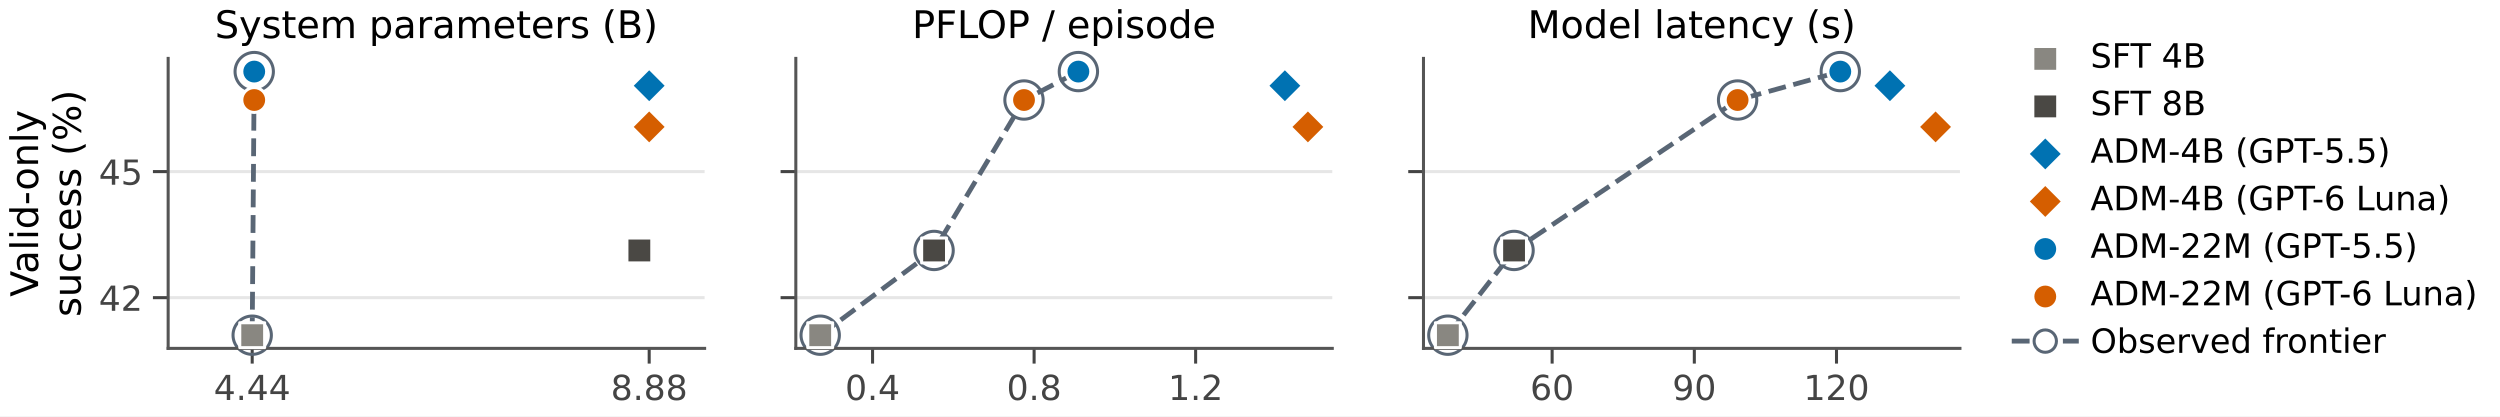
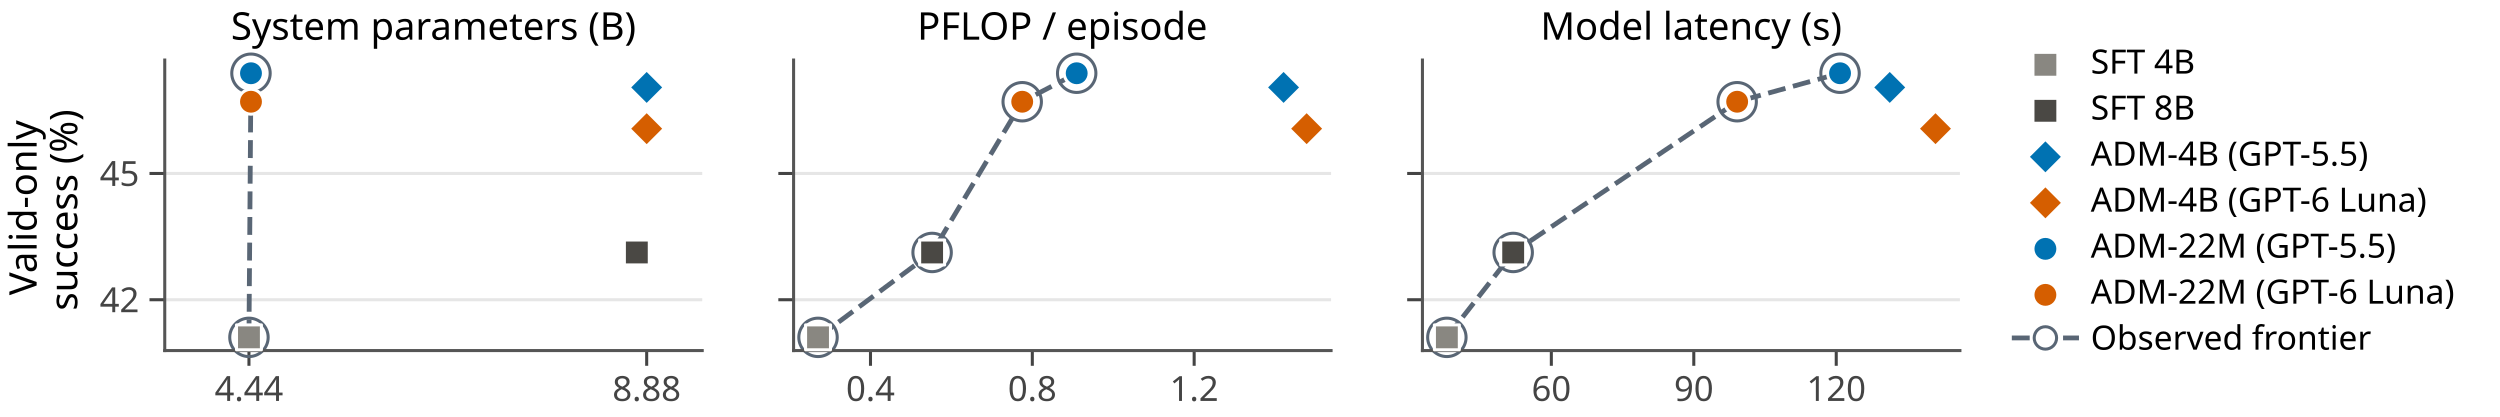
- <svg xmlns="http://www.w3.org/2000/svg" xmlns:xlink="http://www.w3.org/1999/xlink" width="492.246pt" height="81.976pt" viewBox="0 0 492.246 81.976" version="1.1">
+ <svg xmlns="http://www.w3.org/2000/svg" xmlns:xlink="http://www.w3.org/1999/xlink" width="491.32pt" height="81.952pt" viewBox="0 0 491.32 81.952" version="1.1">
  <defs>
    <style type="text/css">*{stroke-linejoin: round; stroke-linecap: butt}</style>
  </defs>
  <g id="figure_1">
    <g id="patch_1">
-       <path d="M 0 81.976 L 492.246 81.976 L 492.246 0 L 0 0 z " style="fill: #ffffff" />
+       <path d="M 0 81.952 L 491.32 81.952 L 491.32 0 L 0 0 z " style="fill: #ffffff" />
    </g>
    <g id="axes_1">
      <g id="patch_2">
-         <path d="M 33.11 68.595 L 138.739 68.595 L 138.739 11.499 L 33.11 11.499 z " style="fill: #ffffff" />
+         <path d="M 32.378 68.896 L 138.006 68.896 L 138.006 11.8 L 32.378 11.8 z " style="fill: #ffffff" />
      </g>
      <g id="matplotlib.axis_1">
        <g id="xtick_1">
          <g id="line2d_1">
            <defs>
-               <path id="m4ed2a5f9fd" d="M 0 0 L 0 3 " style="stroke: #444444; stroke-width: 0.6" />
+               <path id="m76c077b9cd" d="M 0 0 L 0 3 " style="stroke: #444444; stroke-width: 0.6" />
            </defs>
            <g>
-               <use xlink:href="#m4ed2a5f9fd" x="49.658" y="68.595" style="fill: #444444; stroke: #444444; stroke-width: 0.6" />
+               <use xlink:href="#m76c077b9cd" x="48.926" y="68.896" style="fill: #444444; stroke: #444444; stroke-width: 0.6" />
            </g>
          </g>
          <g id="text_1">
-             <text style="fill: #444444; font: 6.8px 'DejaVu Sans'; text-anchor: middle" x="49.658" y="78.762" transform="rotate(-0 49.65846 78.76177)">4.44</text>
+             <text style="fill: #444444; font: 6.8px 'Albert Sans'; text-anchor: middle" x="48.926" y="78.792" transform="rotate(-0 48.92613 78.792)">4.44</text>
          </g>
        </g>
        <g id="xtick_2">
          <g id="line2d_2">
            <g>
-               <use xlink:href="#m4ed2a5f9fd" x="127.824" y="68.595" style="fill: #444444; stroke: #444444; stroke-width: 0.6" />
+               <use xlink:href="#m76c077b9cd" x="127.091" y="68.896" style="fill: #444444; stroke: #444444; stroke-width: 0.6" />
            </g>
          </g>
          <g id="text_2">
-             <text style="fill: #444444; font: 6.8px 'DejaVu Sans'; text-anchor: middle" x="127.824" y="78.762" transform="rotate(-0 127.8237 78.76177)">8.88</text>
+             <text style="fill: #444444; font: 6.8px 'Albert Sans'; text-anchor: middle" x="127.091" y="78.792" transform="rotate(-0 127.0914 78.792)">8.88</text>
          </g>
        </g>
      </g>
      <g id="matplotlib.axis_2">
        <g id="ytick_1">
          <g id="line2d_3">
-             <path d="M 33.11 58.608 L 138.739 58.608 " clip-path="url(#pcce47cb4ce)" style="fill: none; stroke: #e6e6e6; stroke-width: 0.6; stroke-linecap: square" />
+             <path d="M 32.378 58.909 L 138.006 58.909 " clip-path="url(#pa8797235a1)" style="fill: none; stroke: #e6e6e6; stroke-width: 0.6; stroke-linecap: square" />
          </g>
          <g id="line2d_4">
            <defs>
-               <path id="m2b2ba8d60e" d="M 0 0 L -3 0 " style="stroke: #444444; stroke-width: 0.6" />
+               <path id="mc9c938e8cb" d="M 0 0 L -3 0 " style="stroke: #444444; stroke-width: 0.6" />
            </defs>
            <g>
-               <use xlink:href="#m2b2ba8d60e" x="33.11" y="58.608" style="fill: #444444; stroke: #444444; stroke-width: 0.6" />
+               <use xlink:href="#mc9c938e8cb" x="32.378" y="58.909" style="fill: #444444; stroke: #444444; stroke-width: 0.6" />
            </g>
          </g>
          <g id="text_3">
-             <text style="fill: #444444; font: 6.8px 'DejaVu Sans'; text-anchor: end" x="28.11" y="61.192" transform="rotate(-0 28.10995 61.1916)">42</text>
+             <text style="fill: #444444; font: 6.8px 'Albert Sans'; text-anchor: end" x="27.378" y="61.357" transform="rotate(-0 27.37762 61.3573)">42</text>
          </g>
        </g>
        <g id="ytick_2">
          <g id="line2d_5">
-             <path d="M 33.11 33.786 L 138.739 33.786 " clip-path="url(#pcce47cb4ce)" style="fill: none; stroke: #e6e6e6; stroke-width: 0.6; stroke-linecap: square" />
+             <path d="M 32.378 34.087 L 138.006 34.087 " clip-path="url(#pa8797235a1)" style="fill: none; stroke: #e6e6e6; stroke-width: 0.6; stroke-linecap: square" />
          </g>
          <g id="line2d_6">
            <g>
-               <use xlink:href="#m2b2ba8d60e" x="33.11" y="33.786" style="fill: #444444; stroke: #444444; stroke-width: 0.6" />
+               <use xlink:href="#mc9c938e8cb" x="32.378" y="34.087" style="fill: #444444; stroke: #444444; stroke-width: 0.6" />
            </g>
          </g>
          <g id="text_4">
-             <text style="fill: #444444; font: 6.8px 'DejaVu Sans'; text-anchor: end" x="28.11" y="36.37" transform="rotate(-0 28.10995 36.36965)">45</text>
+             <text style="fill: #444444; font: 6.8px 'Albert Sans'; text-anchor: end" x="27.378" y="36.535" transform="rotate(-0 27.37762 36.53535)">45</text>
          </g>
        </g>
        <g id="text_5">
-           <text style="font: 7.5px 'DejaVu Sans'" transform="translate(7.498828 58.43941) rotate(-90)">Valid-only</text>
-           <text style="font: 7.5px 'DejaVu Sans'" transform="translate(15.89719 62.39624) rotate(-90)">success (%)</text>
+           <text style="font: 7.5px 'Albert Sans'" transform="translate(7.2 58.01694) rotate(-90)">Valid-only</text>
+           <text style="font: 7.5px 'Albert Sans'" transform="translate(15.18 61.04038) rotate(-90)">success (%)</text>
        </g>
      </g>
      <g id="line2d_7">
-         <path d="M 49.658 66 L 50.056 14.094 " clip-path="url(#pcce47cb4ce)" style="fill: none; stroke-dasharray: 3.515,1.52; stroke-dashoffset: 0; stroke: #596675; stroke-width: 0.95" />
+         <path d="M 48.926 66.301 L 49.324 14.395 " clip-path="url(#pa8797235a1)" style="fill: none; stroke-dasharray: 3.515,1.52; stroke-dashoffset: 0; stroke: #596675; stroke-width: 0.95" />
      </g>
      <g id="PathCollection_1">
        <defs>
-           <path id="C0_0_859337e7d4" d="M 0 3.775 C 1.001 3.775 1.961 3.377 2.669 2.669 C 3.377 1.961 3.775 1.001 3.775 -0 C 3.775 -1.001 3.377 -1.961 2.669 -2.669 C 1.961 -3.377 1.001 -3.775 0 -3.775 C -1.001 -3.775 -1.961 -3.377 -2.669 -2.669 C -3.377 -1.961 -3.775 -1.001 -3.775 0 C -3.775 1.001 -3.377 1.961 -2.669 2.669 C -1.961 3.377 -1.001 3.775 0 3.775 z " />
-         </defs>
-         <use xlink:href="#C0_0_859337e7d4" x="49.658" y="66" style="fill: none; stroke: #596675; stroke-width: 0.6" />
-         <use xlink:href="#C0_0_859337e7d4" x="50.056" y="14.094" style="fill: none; stroke: #596675; stroke-width: 0.6" />
+           <path id="C0_0_47308b9384" d="M 0 3.775 C 1.001 3.775 1.961 3.377 2.669 2.669 C 3.377 1.961 3.775 1.001 3.775 -0 C 3.775 -1.001 3.377 -1.961 2.669 -2.669 C 1.961 -3.377 1.001 -3.775 0 -3.775 C -1.001 -3.775 -1.961 -3.377 -2.669 -2.669 C -3.377 -1.961 -3.775 -1.001 -3.775 0 C -3.775 1.001 -3.377 1.961 -2.669 2.669 C -1.961 3.377 -1.001 3.775 0 3.775 z " />
+         </defs>
+         <use xlink:href="#C0_0_47308b9384" x="48.926" y="66.301" style="fill: none; stroke: #596675; stroke-width: 0.6" />
+         <use xlink:href="#C0_0_47308b9384" x="49.324" y="14.395" style="fill: none; stroke: #596675; stroke-width: 0.6" />
      </g>
      <g id="patch_3">
-         <path d="M 33.11 68.595 L 33.11 11.499 " style="fill: none; stroke: #555555; stroke-width: 0.6; stroke-linejoin: miter; stroke-linecap: square" />
+         <path d="M 32.378 68.896 L 32.378 11.8 " style="fill: none; stroke: #555555; stroke-width: 0.6; stroke-linejoin: miter; stroke-linecap: square" />
      </g>
      <g id="patch_4">
-         <path d="M 33.11 68.595 L 138.739 68.595 " style="fill: none; stroke: #555555; stroke-width: 0.6; stroke-linejoin: miter; stroke-linecap: square" />
+         <path d="M 32.378 68.896 L 138.006 68.896 " style="fill: none; stroke: #555555; stroke-width: 0.6; stroke-linejoin: miter; stroke-linecap: square" />
      </g>
      <g id="PathCollection_2">
        <defs>
-           <path id="m54dc20bf72" d="M -0 3.464 L 3.464 0 L 0 -3.464 L -3.464 -0 z " style="stroke: #ffffff; stroke-width: 0.6" />
-         </defs>
-         <g>
-           <use xlink:href="#m54dc20bf72" x="127.824" y="16.88" style="fill: #0072b2; stroke: #ffffff; stroke-width: 0.6" />
+           <path id="m2f2ca28f65" d="M -0 3.464 L 3.464 0 L 0 -3.464 L -3.464 -0 z " style="stroke: #ffffff; stroke-width: 0.6" />
+         </defs>
+         <g>
+           <use xlink:href="#m2f2ca28f65" x="127.091" y="17.181" style="fill: #0072b2; stroke: #ffffff; stroke-width: 0.6" />
        </g>
      </g>
      <g id="PathCollection_3">
        <defs>
-           <path id="mbe1b7980fe" d="M -0 3.464 L 3.464 0 L 0 -3.464 L -3.464 -0 z " style="stroke: #ffffff; stroke-width: 0.6" />
-         </defs>
-         <g>
-           <use xlink:href="#mbe1b7980fe" x="127.824" y="24.988" style="fill: #d55e00; stroke: #ffffff; stroke-width: 0.6" />
+           <path id="m4281abc4cd" d="M -0 3.464 L 3.464 0 L 0 -3.464 L -3.464 -0 z " style="stroke: #ffffff; stroke-width: 0.6" />
+         </defs>
+         <g>
+           <use xlink:href="#m4281abc4cd" x="127.091" y="25.289" style="fill: #d55e00; stroke: #ffffff; stroke-width: 0.6" />
        </g>
      </g>
      <g id="PathCollection_4">
        <defs>
-           <path id="m89b15c3407" d="M 0 2.449 C 0.65 2.449 1.273 2.191 1.732 1.732 C 2.191 1.273 2.449 0.65 2.449 0 C 2.449 -0.65 2.191 -1.273 1.732 -1.732 C 1.273 -2.191 0.65 -2.449 0 -2.449 C -0.65 -2.449 -1.273 -2.191 -1.732 -1.732 C -2.191 -1.273 -2.449 -0.65 -2.449 0 C -2.449 0.65 -2.191 1.273 -1.732 1.732 C -1.273 2.191 -0.65 2.449 0 2.449 z " style="stroke: #ffffff; stroke-width: 0.6" />
-         </defs>
-         <g>
-           <use xlink:href="#m89b15c3407" x="50.056" y="14.094" style="fill: #0072b2; stroke: #ffffff; stroke-width: 0.6" />
+           <path id="mcafec91584" d="M 0 2.449 C 0.65 2.449 1.273 2.191 1.732 1.732 C 2.191 1.273 2.449 0.65 2.449 0 C 2.449 -0.65 2.191 -1.273 1.732 -1.732 C 1.273 -2.191 0.65 -2.449 0 -2.449 C -0.65 -2.449 -1.273 -2.191 -1.732 -1.732 C -2.191 -1.273 -2.449 -0.65 -2.449 0 C -2.449 0.65 -2.191 1.273 -1.732 1.732 C -1.273 2.191 -0.65 2.449 0 2.449 z " style="stroke: #ffffff; stroke-width: 0.6" />
+         </defs>
+         <g>
+           <use xlink:href="#mcafec91584" x="49.324" y="14.395" style="fill: #0072b2; stroke: #ffffff; stroke-width: 0.6" />
        </g>
      </g>
      <g id="PathCollection_5">
        <defs>
-           <path id="m65c26125ad" d="M 0 2.449 C 0.65 2.449 1.273 2.191 1.732 1.732 C 2.191 1.273 2.449 0.65 2.449 0 C 2.449 -0.65 2.191 -1.273 1.732 -1.732 C 1.273 -2.191 0.65 -2.449 0 -2.449 C -0.65 -2.449 -1.273 -2.191 -1.732 -1.732 C -2.191 -1.273 -2.449 -0.65 -2.449 0 C -2.449 0.65 -2.191 1.273 -1.732 1.732 C -1.273 2.191 -0.65 2.449 0 2.449 z " style="stroke: #ffffff; stroke-width: 0.6" />
-         </defs>
-         <g>
-           <use xlink:href="#m65c26125ad" x="50.056" y="19.693" style="fill: #d55e00; stroke: #ffffff; stroke-width: 0.6" />
+           <path id="ma91ad170e6" d="M 0 2.449 C 0.65 2.449 1.273 2.191 1.732 1.732 C 2.191 1.273 2.449 0.65 2.449 0 C 2.449 -0.65 2.191 -1.273 1.732 -1.732 C 1.273 -2.191 0.65 -2.449 0 -2.449 C -0.65 -2.449 -1.273 -2.191 -1.732 -1.732 C -2.191 -1.273 -2.449 -0.65 -2.449 0 C -2.449 0.65 -2.191 1.273 -1.732 1.732 C -1.273 2.191 -0.65 2.449 0 2.449 z " style="stroke: #ffffff; stroke-width: 0.6" />
+         </defs>
+         <g>
+           <use xlink:href="#ma91ad170e6" x="49.324" y="19.994" style="fill: #d55e00; stroke: #ffffff; stroke-width: 0.6" />
        </g>
      </g>
      <g id="text_6">
-         <text style="font: 7.5px 'DejaVu Sans'; text-anchor: middle" x="85.924" y="7.499" transform="rotate(-0 85.92432 7.498828)">System parameters (B)</text>
+         <text style="font: 7.5px 'Albert Sans'; text-anchor: middle" x="85.192" y="7.8" transform="rotate(-0 85.192 7.8)">System parameters (B)</text>
      </g>
      <g id="PathCollection_6">
        <defs>
-           <path id="ma2722bf5ea" d="M -2.449 2.449 L 2.449 2.449 L 2.449 -2.449 L -2.449 -2.449 z " style="stroke: #ffffff; stroke-width: 0.6" />
-         </defs>
-         <g>
-           <use xlink:href="#ma2722bf5ea" x="49.658" y="66" style="fill: #898781; stroke: #ffffff; stroke-width: 0.6" />
+           <path id="m3a6d0c3cca" d="M -2.449 2.449 L 2.449 2.449 L 2.449 -2.449 L -2.449 -2.449 z " style="stroke: #ffffff; stroke-width: 0.6" />
+         </defs>
+         <g>
+           <use xlink:href="#m3a6d0c3cca" x="48.926" y="66.301" style="fill: #898781; stroke: #ffffff; stroke-width: 0.6" />
        </g>
      </g>
      <g id="PathCollection_7">
        <defs>
-           <path id="m0a4934aa23" d="M -2.449 2.449 L 2.449 2.449 L 2.449 -2.449 L -2.449 -2.449 z " style="stroke: #ffffff; stroke-width: 0.6" />
-         </defs>
-         <g>
-           <use xlink:href="#m0a4934aa23" x="125.887" y="49.314" style="fill: #4a4844; stroke: #ffffff; stroke-width: 0.6" />
+           <path id="m2e1e61f491" d="M -2.449 2.449 L 2.449 2.449 L 2.449 -2.449 L -2.449 -2.449 z " style="stroke: #ffffff; stroke-width: 0.6" />
+         </defs>
+         <g>
+           <use xlink:href="#m2e1e61f491" x="125.155" y="49.615" style="fill: #4a4844; stroke: #ffffff; stroke-width: 0.6" />
        </g>
      </g>
    </g>
    <g id="axes_2">
      <g id="patch_5">
-         <path d="M 156.696 68.595 L 262.324 68.595 L 262.324 11.499 L 156.696 11.499 z " style="fill: #ffffff" />
+         <path d="M 155.963 68.896 L 261.592 68.896 L 261.592 11.8 L 155.963 11.8 z " style="fill: #ffffff" />
      </g>
      <g id="matplotlib.axis_3">
        <g id="xtick_3">
          <g id="line2d_8">
            <g>
-               <use xlink:href="#m4ed2a5f9fd" x="171.807" y="68.595" style="fill: #444444; stroke: #444444; stroke-width: 0.6" />
+               <use xlink:href="#m76c077b9cd" x="171.075" y="68.896" style="fill: #444444; stroke: #444444; stroke-width: 0.6" />
            </g>
          </g>
          <g id="text_7">
-             <text style="fill: #444444; font: 6.8px 'DejaVu Sans'; text-anchor: middle" x="171.807" y="78.762" transform="rotate(-0 171.8072 78.76177)">0.4</text>
+             <text style="fill: #444444; font: 6.8px 'Albert Sans'; text-anchor: middle" x="171.075" y="78.792" transform="rotate(-0 171.0748 78.792)">0.4</text>
          </g>
        </g>
        <g id="xtick_4">
          <g id="line2d_9">
            <g>
-               <use xlink:href="#m4ed2a5f9fd" x="203.613" y="68.595" style="fill: #444444; stroke: #444444; stroke-width: 0.6" />
+               <use xlink:href="#m76c077b9cd" x="202.88" y="68.896" style="fill: #444444; stroke: #444444; stroke-width: 0.6" />
            </g>
          </g>
          <g id="text_8">
-             <text style="fill: #444444; font: 6.8px 'DejaVu Sans'; text-anchor: middle" x="203.613" y="78.762" transform="rotate(-0 203.6127 78.76177)">0.8</text>
+             <text style="fill: #444444; font: 6.8px 'Albert Sans'; text-anchor: middle" x="202.88" y="78.792" transform="rotate(-0 202.8804 78.792)">0.8</text>
          </g>
        </g>
        <g id="xtick_5">
          <g id="line2d_10">
            <g>
-               <use xlink:href="#m4ed2a5f9fd" x="235.418" y="68.595" style="fill: #444444; stroke: #444444; stroke-width: 0.6" />
+               <use xlink:href="#m76c077b9cd" x="234.686" y="68.896" style="fill: #444444; stroke: #444444; stroke-width: 0.6" />
            </g>
          </g>
          <g id="text_9">
-             <text style="fill: #444444; font: 6.8px 'DejaVu Sans'; text-anchor: middle" x="235.418" y="78.762" transform="rotate(-0 235.4182 78.76177)">1.2</text>
+             <text style="fill: #444444; font: 6.8px 'Albert Sans'; text-anchor: middle" x="234.686" y="78.792" transform="rotate(-0 234.6859 78.792)">1.2</text>
          </g>
        </g>
      </g>
      <g id="matplotlib.axis_4">
        <g id="ytick_3">
          <g id="line2d_11">
-             <path d="M 156.696 58.608 L 262.324 58.608 " clip-path="url(#p7c6362c115)" style="fill: none; stroke: #e6e6e6; stroke-width: 0.6; stroke-linecap: square" />
+             <path d="M 155.963 58.909 L 261.592 58.909 " clip-path="url(#pe9c42d58f2)" style="fill: none; stroke: #e6e6e6; stroke-width: 0.6; stroke-linecap: square" />
          </g>
          <g id="line2d_12">
            <g>
-               <use xlink:href="#m2b2ba8d60e" x="156.696" y="58.608" style="fill: #444444; stroke: #444444; stroke-width: 0.6" />
+               <use xlink:href="#mc9c938e8cb" x="155.963" y="58.909" style="fill: #444444; stroke: #444444; stroke-width: 0.6" />
            </g>
          </g>
        </g>
        <g id="ytick_4">
          <g id="line2d_13">
-             <path d="M 156.696 33.786 L 262.324 33.786 " clip-path="url(#p7c6362c115)" style="fill: none; stroke: #e6e6e6; stroke-width: 0.6; stroke-linecap: square" />
+             <path d="M 155.963 34.087 L 261.592 34.087 " clip-path="url(#pe9c42d58f2)" style="fill: none; stroke: #e6e6e6; stroke-width: 0.6; stroke-linecap: square" />
          </g>
          <g id="line2d_14">
            <g>
-               <use xlink:href="#m2b2ba8d60e" x="156.696" y="33.786" style="fill: #444444; stroke: #444444; stroke-width: 0.6" />
+               <use xlink:href="#mc9c938e8cb" x="155.963" y="34.087" style="fill: #444444; stroke: #444444; stroke-width: 0.6" />
            </g>
          </g>
        </g>
      </g>
      <g id="line2d_15">
-         <path d="M 161.497 66 L 183.92 49.314 L 201.625 19.693 L 212.333 14.094 " clip-path="url(#p7c6362c115)" style="fill: none; stroke-dasharray: 3.515,1.52; stroke-dashoffset: 0; stroke: #596675; stroke-width: 0.95" />
+         <path d="M 160.765 66.301 L 183.187 49.615 L 200.893 19.994 L 211.6 14.395 " clip-path="url(#pe9c42d58f2)" style="fill: none; stroke-dasharray: 3.515,1.52; stroke-dashoffset: 0; stroke: #596675; stroke-width: 0.95" />
      </g>
      <g id="PathCollection_8">
        <defs>
-           <path id="C1_0_ae42c2b0bc" d="M 0 3.775 C 1.001 3.775 1.961 3.377 2.669 2.669 C 3.377 1.961 3.775 1.001 3.775 -0 C 3.775 -1.001 3.377 -1.961 2.669 -2.669 C 1.961 -3.377 1.001 -3.775 0 -3.775 C -1.001 -3.775 -1.961 -3.377 -2.669 -2.669 C -3.377 -1.961 -3.775 -1.001 -3.775 0 C -3.775 1.001 -3.377 1.961 -2.669 2.669 C -1.961 3.377 -1.001 3.775 0 3.775 z " />
-         </defs>
-         <use xlink:href="#C1_0_ae42c2b0bc" x="161.497" y="66" style="fill: none; stroke: #596675; stroke-width: 0.6" />
-         <use xlink:href="#C1_0_ae42c2b0bc" x="183.92" y="49.314" style="fill: none; stroke: #596675; stroke-width: 0.6" />
-         <use xlink:href="#C1_0_ae42c2b0bc" x="201.625" y="19.693" style="fill: none; stroke: #596675; stroke-width: 0.6" />
-         <use xlink:href="#C1_0_ae42c2b0bc" x="212.333" y="14.094" style="fill: none; stroke: #596675; stroke-width: 0.6" />
+           <path id="C1_0_5f2cf4e52c" d="M 0 3.775 C 1.001 3.775 1.961 3.377 2.669 2.669 C 3.377 1.961 3.775 1.001 3.775 -0 C 3.775 -1.001 3.377 -1.961 2.669 -2.669 C 1.961 -3.377 1.001 -3.775 0 -3.775 C -1.001 -3.775 -1.961 -3.377 -2.669 -2.669 C -3.377 -1.961 -3.775 -1.001 -3.775 0 C -3.775 1.001 -3.377 1.961 -2.669 2.669 C -1.961 3.377 -1.001 3.775 0 3.775 z " />
+         </defs>
+         <use xlink:href="#C1_0_5f2cf4e52c" x="160.765" y="66.301" style="fill: none; stroke: #596675; stroke-width: 0.6" />
+         <use xlink:href="#C1_0_5f2cf4e52c" x="183.187" y="49.615" style="fill: none; stroke: #596675; stroke-width: 0.6" />
+         <use xlink:href="#C1_0_5f2cf4e52c" x="200.893" y="19.994" style="fill: none; stroke: #596675; stroke-width: 0.6" />
+         <use xlink:href="#C1_0_5f2cf4e52c" x="211.6" y="14.395" style="fill: none; stroke: #596675; stroke-width: 0.6" />
      </g>
      <g id="patch_6">
-         <path d="M 156.696 68.595 L 156.696 11.499 " style="fill: none; stroke: #555555; stroke-width: 0.6; stroke-linejoin: miter; stroke-linecap: square" />
+         <path d="M 155.963 68.896 L 155.963 11.8 " style="fill: none; stroke: #555555; stroke-width: 0.6; stroke-linejoin: miter; stroke-linecap: square" />
      </g>
      <g id="patch_7">
-         <path d="M 156.696 68.595 L 262.324 68.595 " style="fill: none; stroke: #555555; stroke-width: 0.6; stroke-linejoin: miter; stroke-linecap: square" />
+         <path d="M 155.963 68.896 L 261.592 68.896 " style="fill: none; stroke: #555555; stroke-width: 0.6; stroke-linejoin: miter; stroke-linecap: square" />
      </g>
      <g id="PathCollection_9">
        <g>
-           <use xlink:href="#m54dc20bf72" x="252.991" y="16.88" style="fill: #0072b2; stroke: #ffffff; stroke-width: 0.6" />
+           <use xlink:href="#m2f2ca28f65" x="252.258" y="17.181" style="fill: #0072b2; stroke: #ffffff; stroke-width: 0.6" />
        </g>
      </g>
      <g id="PathCollection_10">
        <g>
-           <use xlink:href="#mbe1b7980fe" x="257.523" y="24.988" style="fill: #d55e00; stroke: #ffffff; stroke-width: 0.6" />
+           <use xlink:href="#m4281abc4cd" x="256.791" y="25.289" style="fill: #d55e00; stroke: #ffffff; stroke-width: 0.6" />
        </g>
      </g>
      <g id="PathCollection_11">
        <g>
-           <use xlink:href="#m89b15c3407" x="212.333" y="14.094" style="fill: #0072b2; stroke: #ffffff; stroke-width: 0.6" />
+           <use xlink:href="#mcafec91584" x="211.6" y="14.395" style="fill: #0072b2; stroke: #ffffff; stroke-width: 0.6" />
        </g>
      </g>
      <g id="PathCollection_12">
        <g>
-           <use xlink:href="#m65c26125ad" x="201.625" y="19.693" style="fill: #d55e00; stroke: #ffffff; stroke-width: 0.6" />
+           <use xlink:href="#ma91ad170e6" x="200.893" y="19.994" style="fill: #d55e00; stroke: #ffffff; stroke-width: 0.6" />
        </g>
      </g>
      <g id="text_10">
-         <text style="font: 7.5px 'DejaVu Sans'; text-anchor: middle" x="209.51" y="7.499" transform="rotate(-0 209.51 7.498828)">PFLOP / episode</text>
+         <text style="font: 7.5px 'Albert Sans'; text-anchor: middle" x="208.778" y="7.8" transform="rotate(-0 208.7776 7.8)">PFLOP / episode</text>
      </g>
      <g id="PathCollection_13">
        <g>
-           <use xlink:href="#ma2722bf5ea" x="161.497" y="66" style="fill: #898781; stroke: #ffffff; stroke-width: 0.6" />
+           <use xlink:href="#m3a6d0c3cca" x="160.765" y="66.301" style="fill: #898781; stroke: #ffffff; stroke-width: 0.6" />
        </g>
      </g>
      <g id="PathCollection_14">
        <g>
-           <use xlink:href="#m0a4934aa23" x="183.92" y="49.314" style="fill: #4a4844; stroke: #ffffff; stroke-width: 0.6" />
+           <use xlink:href="#m2e1e61f491" x="183.187" y="49.615" style="fill: #4a4844; stroke: #ffffff; stroke-width: 0.6" />
        </g>
      </g>
    </g>
    <g id="axes_3">
      <g id="patch_8">
-         <path d="M 280.281 68.595 L 385.91 68.595 L 385.91 11.499 L 280.281 11.499 z " style="fill: #ffffff" />
+         <path d="M 279.549 68.896 L 385.178 68.896 L 385.178 11.8 L 279.549 11.8 z " style="fill: #ffffff" />
      </g>
      <g id="matplotlib.axis_5">
        <g id="xtick_6">
          <g id="line2d_16">
            <g>
-               <use xlink:href="#m4ed2a5f9fd" x="305.613" y="68.595" style="fill: #444444; stroke: #444444; stroke-width: 0.6" />
+               <use xlink:href="#m76c077b9cd" x="304.881" y="68.896" style="fill: #444444; stroke: #444444; stroke-width: 0.6" />
            </g>
          </g>
          <g id="text_11">
-             <text style="fill: #444444; font: 6.8px 'DejaVu Sans'; text-anchor: middle" x="305.613" y="78.762" transform="rotate(-0 305.6129 78.76177)">60</text>
+             <text style="fill: #444444; font: 6.8px 'Albert Sans'; text-anchor: middle" x="304.881" y="78.792" transform="rotate(-0 304.8806 78.792)">60</text>
          </g>
        </g>
        <g id="xtick_7">
          <g id="line2d_17">
            <g>
-               <use xlink:href="#m4ed2a5f9fd" x="333.609" y="68.595" style="fill: #444444; stroke: #444444; stroke-width: 0.6" />
+               <use xlink:href="#m76c077b9cd" x="332.877" y="68.896" style="fill: #444444; stroke: #444444; stroke-width: 0.6" />
            </g>
          </g>
          <g id="text_12">
-             <text style="fill: #444444; font: 6.8px 'DejaVu Sans'; text-anchor: middle" x="333.609" y="78.762" transform="rotate(-0 333.6088 78.76177)">90</text>
+             <text style="fill: #444444; font: 6.8px 'Albert Sans'; text-anchor: middle" x="332.877" y="78.792" transform="rotate(-0 332.8765 78.792)">90</text>
          </g>
        </g>
        <g id="xtick_8">
          <g id="line2d_18">
            <g>
-               <use xlink:href="#m4ed2a5f9fd" x="361.605" y="68.595" style="fill: #444444; stroke: #444444; stroke-width: 0.6" />
+               <use xlink:href="#m76c077b9cd" x="360.872" y="68.896" style="fill: #444444; stroke: #444444; stroke-width: 0.6" />
            </g>
          </g>
          <g id="text_13">
-             <text style="fill: #444444; font: 6.8px 'DejaVu Sans'; text-anchor: middle" x="361.605" y="78.762" transform="rotate(-0 361.6048 78.76177)">120</text>
+             <text style="fill: #444444; font: 6.8px 'Albert Sans'; text-anchor: middle" x="360.872" y="78.792" transform="rotate(-0 360.8725 78.792)">120</text>
          </g>
        </g>
      </g>
      <g id="matplotlib.axis_6">
        <g id="ytick_5">
          <g id="line2d_19">
-             <path d="M 280.281 58.608 L 385.91 58.608 " clip-path="url(#p27c7cbb88e)" style="fill: none; stroke: #e6e6e6; stroke-width: 0.6; stroke-linecap: square" />
+             <path d="M 279.549 58.909 L 385.178 58.909 " clip-path="url(#p17683dce44)" style="fill: none; stroke: #e6e6e6; stroke-width: 0.6; stroke-linecap: square" />
          </g>
          <g id="line2d_20">
            <g>
-               <use xlink:href="#m2b2ba8d60e" x="280.281" y="58.608" style="fill: #444444; stroke: #444444; stroke-width: 0.6" />
+               <use xlink:href="#mc9c938e8cb" x="279.549" y="58.909" style="fill: #444444; stroke: #444444; stroke-width: 0.6" />
            </g>
          </g>
        </g>
        <g id="ytick_6">
          <g id="line2d_21">
-             <path d="M 280.281 33.786 L 385.91 33.786 " clip-path="url(#p27c7cbb88e)" style="fill: none; stroke: #e6e6e6; stroke-width: 0.6; stroke-linecap: square" />
+             <path d="M 279.549 34.087 L 385.178 34.087 " clip-path="url(#p17683dce44)" style="fill: none; stroke: #e6e6e6; stroke-width: 0.6; stroke-linecap: square" />
          </g>
          <g id="line2d_22">
            <g>
-               <use xlink:href="#m2b2ba8d60e" x="280.281" y="33.786" style="fill: #444444; stroke: #444444; stroke-width: 0.6" />
+               <use xlink:href="#mc9c938e8cb" x="279.549" y="34.087" style="fill: #444444; stroke: #444444; stroke-width: 0.6" />
            </g>
          </g>
        </g>
      </g>
      <g id="line2d_23">
-         <path d="M 285.083 66 L 298.116 49.314 L 342.132 19.693 L 362.351 14.094 " clip-path="url(#p27c7cbb88e)" style="fill: none; stroke-dasharray: 3.515,1.52; stroke-dashoffset: 0; stroke: #596675; stroke-width: 0.95" />
+         <path d="M 284.35 66.301 L 297.384 49.615 L 341.4 19.994 L 361.619 14.395 " clip-path="url(#p17683dce44)" style="fill: none; stroke-dasharray: 3.515,1.52; stroke-dashoffset: 0; stroke: #596675; stroke-width: 0.95" />
      </g>
      <g id="PathCollection_15">
        <defs>
-           <path id="C2_0_4a086ad0ec" d="M 0 3.775 C 1.001 3.775 1.961 3.377 2.669 2.669 C 3.377 1.961 3.775 1.001 3.775 -0 C 3.775 -1.001 3.377 -1.961 2.669 -2.669 C 1.961 -3.377 1.001 -3.775 0 -3.775 C -1.001 -3.775 -1.961 -3.377 -2.669 -2.669 C -3.377 -1.961 -3.775 -1.001 -3.775 0 C -3.775 1.001 -3.377 1.961 -2.669 2.669 C -1.961 3.377 -1.001 3.775 0 3.775 z " />
-         </defs>
-         <use xlink:href="#C2_0_4a086ad0ec" x="285.083" y="66" style="fill: none; stroke: #596675; stroke-width: 0.6" />
-         <use xlink:href="#C2_0_4a086ad0ec" x="298.116" y="49.314" style="fill: none; stroke: #596675; stroke-width: 0.6" />
-         <use xlink:href="#C2_0_4a086ad0ec" x="342.132" y="19.693" style="fill: none; stroke: #596675; stroke-width: 0.6" />
-         <use xlink:href="#C2_0_4a086ad0ec" x="362.351" y="14.094" style="fill: none; stroke: #596675; stroke-width: 0.6" />
+           <path id="C2_0_beceea2949" d="M 0 3.775 C 1.001 3.775 1.961 3.377 2.669 2.669 C 3.377 1.961 3.775 1.001 3.775 -0 C 3.775 -1.001 3.377 -1.961 2.669 -2.669 C 1.961 -3.377 1.001 -3.775 0 -3.775 C -1.001 -3.775 -1.961 -3.377 -2.669 -2.669 C -3.377 -1.961 -3.775 -1.001 -3.775 0 C -3.775 1.001 -3.377 1.961 -2.669 2.669 C -1.961 3.377 -1.001 3.775 0 3.775 z " />
+         </defs>
+         <use xlink:href="#C2_0_beceea2949" x="284.35" y="66.301" style="fill: none; stroke: #596675; stroke-width: 0.6" />
+         <use xlink:href="#C2_0_beceea2949" x="297.384" y="49.615" style="fill: none; stroke: #596675; stroke-width: 0.6" />
+         <use xlink:href="#C2_0_beceea2949" x="341.4" y="19.994" style="fill: none; stroke: #596675; stroke-width: 0.6" />
+         <use xlink:href="#C2_0_beceea2949" x="361.619" y="14.395" style="fill: none; stroke: #596675; stroke-width: 0.6" />
      </g>
      <g id="patch_9">
-         <path d="M 280.281 68.595 L 280.281 11.499 " style="fill: none; stroke: #555555; stroke-width: 0.6; stroke-linejoin: miter; stroke-linecap: square" />
+         <path d="M 279.549 68.896 L 279.549 11.8 " style="fill: none; stroke: #555555; stroke-width: 0.6; stroke-linejoin: miter; stroke-linecap: square" />
      </g>
      <g id="patch_10">
-         <path d="M 280.281 68.595 L 385.91 68.595 " style="fill: none; stroke: #555555; stroke-width: 0.6; stroke-linejoin: miter; stroke-linecap: square" />
+         <path d="M 279.549 68.896 L 385.178 68.896 " style="fill: none; stroke: #555555; stroke-width: 0.6; stroke-linejoin: miter; stroke-linecap: square" />
      </g>
      <g id="PathCollection_16">
        <g>
-           <use xlink:href="#m54dc20bf72" x="372.119" y="16.88" style="fill: #0072b2; stroke: #ffffff; stroke-width: 0.6" />
+           <use xlink:href="#m2f2ca28f65" x="371.387" y="17.181" style="fill: #0072b2; stroke: #ffffff; stroke-width: 0.6" />
        </g>
      </g>
      <g id="PathCollection_17">
        <g>
-           <use xlink:href="#mbe1b7980fe" x="381.109" y="24.988" style="fill: #d55e00; stroke: #ffffff; stroke-width: 0.6" />
+           <use xlink:href="#m4281abc4cd" x="380.376" y="25.289" style="fill: #d55e00; stroke: #ffffff; stroke-width: 0.6" />
        </g>
      </g>
      <g id="PathCollection_18">
        <g>
-           <use xlink:href="#m89b15c3407" x="362.351" y="14.094" style="fill: #0072b2; stroke: #ffffff; stroke-width: 0.6" />
+           <use xlink:href="#mcafec91584" x="361.619" y="14.395" style="fill: #0072b2; stroke: #ffffff; stroke-width: 0.6" />
        </g>
      </g>
      <g id="PathCollection_19">
        <g>
-           <use xlink:href="#m65c26125ad" x="342.132" y="19.693" style="fill: #d55e00; stroke: #ffffff; stroke-width: 0.6" />
+           <use xlink:href="#ma91ad170e6" x="341.4" y="19.994" style="fill: #d55e00; stroke: #ffffff; stroke-width: 0.6" />
        </g>
      </g>
      <g id="text_14">
-         <text style="font: 7.5px 'DejaVu Sans'; text-anchor: middle" x="333.096" y="7.499" transform="rotate(-0 333.0956 7.498828)">Model latency (s)</text>
+         <text style="font: 7.5px 'Albert Sans'; text-anchor: middle" x="332.363" y="7.8" transform="rotate(-0 332.3633 7.8)">Model latency (s)</text>
      </g>
      <g id="PathCollection_20">
        <g>
-           <use xlink:href="#ma2722bf5ea" x="285.083" y="66" style="fill: #898781; stroke: #ffffff; stroke-width: 0.6" />
+           <use xlink:href="#m3a6d0c3cca" x="284.35" y="66.301" style="fill: #898781; stroke: #ffffff; stroke-width: 0.6" />
        </g>
      </g>
      <g id="PathCollection_21">
        <g>
-           <use xlink:href="#m0a4934aa23" x="298.116" y="49.314" style="fill: #4a4844; stroke: #ffffff; stroke-width: 0.6" />
+           <use xlink:href="#m2e1e61f491" x="297.384" y="49.615" style="fill: #4a4844; stroke: #ffffff; stroke-width: 0.6" />
        </g>
      </g>
    </g>
    <g id="legend_1">
      <g id="PathCollection_22">
        <g>
-           <use xlink:href="#ma2722bf5ea" x="402.71" y="11.595" style="fill: #898781; stroke: #ffffff; stroke-width: 0.6" />
+           <use xlink:href="#m3a6d0c3cca" x="401.978" y="12.738" style="fill: #898781; stroke: #ffffff; stroke-width: 0.6" />
        </g>
      </g>
      <g id="text_15">
-         <text style="font: 6.6px 'DejaVu Sans'; text-anchor: start" x="411.62" y="13.327" transform="rotate(-0 411.62 13.32733)">SFT 4B</text>
+         <text style="font: 6.6px 'Albert Sans'; text-anchor: start" x="410.888" y="14.47" transform="rotate(-0 410.8876 14.47)">SFT 4B</text>
      </g>
      <g id="PathCollection_23">
        <g>
-           <use xlink:href="#m0a4934aa23" x="402.71" y="20.952" style="fill: #4a4844; stroke: #ffffff; stroke-width: 0.6" />
+           <use xlink:href="#m2e1e61f491" x="401.978" y="21.779" style="fill: #4a4844; stroke: #ffffff; stroke-width: 0.6" />
        </g>
      </g>
      <g id="text_16">
-         <text style="font: 6.6px 'DejaVu Sans'; text-anchor: start" x="411.62" y="22.685" transform="rotate(-0 411.62 22.68489)">SFT 8B</text>
+         <text style="font: 6.6px 'Albert Sans'; text-anchor: start" x="410.888" y="23.512" transform="rotate(-0 410.8876 23.512)">SFT 8B</text>
      </g>
      <g id="PathCollection_24">
        <g>
-           <use xlink:href="#m54dc20bf72" x="402.71" y="30.31" style="fill: #0072b2; stroke: #ffffff; stroke-width: 0.6" />
+           <use xlink:href="#m2f2ca28f65" x="401.978" y="30.822" style="fill: #0072b2; stroke: #ffffff; stroke-width: 0.6" />
        </g>
      </g>
      <g id="text_17">
-         <text style="font: 6.6px 'DejaVu Sans'; text-anchor: start" x="411.62" y="32.042" transform="rotate(-0 411.62 32.04245)">ADM-4B (GPT-5.5)</text>
+         <text style="font: 6.6px 'Albert Sans'; text-anchor: start" x="410.888" y="32.554" transform="rotate(-0 410.8876 32.554)">ADM-4B (GPT-5.5)</text>
      </g>
      <g id="PathCollection_25">
        <g>
-           <use xlink:href="#mbe1b7980fe" x="402.71" y="39.668" style="fill: #d55e00; stroke: #ffffff; stroke-width: 0.6" />
+           <use xlink:href="#m4281abc4cd" x="401.978" y="39.864" style="fill: #d55e00; stroke: #ffffff; stroke-width: 0.6" />
        </g>
      </g>
      <g id="text_18">
-         <text style="font: 6.6px 'DejaVu Sans'; text-anchor: start" x="411.62" y="41.4" transform="rotate(-0 411.62 41.40002)">ADM-4B (GPT-6 Luna)</text>
+         <text style="font: 6.6px 'Albert Sans'; text-anchor: start" x="410.888" y="41.596" transform="rotate(-0 410.8876 41.596)">ADM-4B (GPT-6 Luna)</text>
      </g>
      <g id="PathCollection_26">
        <g>
-           <use xlink:href="#m89b15c3407" x="402.71" y="49.025" style="fill: #0072b2; stroke: #ffffff; stroke-width: 0.6" />
+           <use xlink:href="#mcafec91584" x="401.978" y="48.906" style="fill: #0072b2; stroke: #ffffff; stroke-width: 0.6" />
        </g>
      </g>
      <g id="text_19">
-         <text style="font: 6.6px 'DejaVu Sans'; text-anchor: start" x="411.62" y="50.758" transform="rotate(-0 411.62 50.75758)">ADM-22M (GPT-5.5)</text>
+         <text style="font: 6.6px 'Albert Sans'; text-anchor: start" x="410.888" y="50.638" transform="rotate(-0 410.8876 50.638)">ADM-22M (GPT-5.5)</text>
      </g>
      <g id="PathCollection_27">
        <g>
-           <use xlink:href="#m65c26125ad" x="402.71" y="58.383" style="fill: #d55e00; stroke: #ffffff; stroke-width: 0.6" />
+           <use xlink:href="#ma91ad170e6" x="401.978" y="57.947" style="fill: #d55e00; stroke: #ffffff; stroke-width: 0.6" />
        </g>
      </g>
      <g id="text_20">
-         <text style="font: 6.6px 'DejaVu Sans'; text-anchor: start" x="411.62" y="60.115" transform="rotate(-0 411.62 60.11514)">ADM-22M (GPT-6 Luna)</text>
+         <text style="font: 6.6px 'Albert Sans'; text-anchor: start" x="410.888" y="59.68" transform="rotate(-0 410.8876 59.68)">ADM-22M (GPT-6 Luna)</text>
      </g>
      <g id="line2d_24">
-         <path d="M 396.11 67.163 L 402.71 67.163 L 409.31 67.163 " style="fill: none; stroke-dasharray: 3.515,1.52; stroke-dashoffset: 0; stroke: #596675; stroke-width: 0.95" />
-         <defs>
-           <path id="mc26e8e0e2d" d="M 0 2.2 C 0.583 2.2 1.143 1.968 1.556 1.556 C 1.968 1.143 2.2 0.583 2.2 0 C 2.2 -0.583 1.968 -1.143 1.556 -1.556 C 1.143 -1.968 0.583 -2.2 0 -2.2 C -0.583 -2.2 -1.143 -1.968 -1.556 -1.556 C -1.968 -1.143 -2.2 -0.583 -2.2 0 C -2.2 0.583 -1.968 1.143 -1.556 1.556 C -1.143 1.968 -0.583 2.2 0 2.2 z " style="stroke: #596675; stroke-width: 0.6" />
-         </defs>
-         <g>
-           <use xlink:href="#mc26e8e0e2d" x="402.71" y="67.163" style="fill: #ffffff; stroke: #596675; stroke-width: 0.6" />
+         <path d="M 395.378 66.412 L 401.978 66.412 L 408.578 66.412 " style="fill: none; stroke-dasharray: 3.515,1.52; stroke-dashoffset: 0; stroke: #596675; stroke-width: 0.95" />
+         <defs>
+           <path id="mc1ee139d54" d="M 0 2.2 C 0.583 2.2 1.143 1.968 1.556 1.556 C 1.968 1.143 2.2 0.583 2.2 0 C 2.2 -0.583 1.968 -1.143 1.556 -1.556 C 1.143 -1.968 0.583 -2.2 0 -2.2 C -0.583 -2.2 -1.143 -1.968 -1.556 -1.556 C -1.968 -1.143 -2.2 -0.583 -2.2 0 C -2.2 0.583 -1.968 1.143 -1.556 1.556 C -1.143 1.968 -0.583 2.2 0 2.2 z " style="stroke: #596675; stroke-width: 0.6" />
+         </defs>
+         <g>
+           <use xlink:href="#mc1ee139d54" x="401.978" y="66.412" style="fill: #ffffff; stroke: #596675; stroke-width: 0.6" />
        </g>
      </g>
      <g id="text_21">
-         <text style="font: 6.6px 'DejaVu Sans'; text-anchor: start" x="411.62" y="69.473" transform="rotate(-0 411.62 69.4727)">Observed frontier</text>
+         <text style="font: 6.6px 'Albert Sans'; text-anchor: start" x="410.888" y="68.722" transform="rotate(-0 410.8876 68.722)">Observed frontier</text>
      </g>
    </g>
  </g>
  <defs>
-     <clipPath id="pcce47cb4ce">
-       <rect x="33.11" y="11.499" width="105.629" height="57.096" />
+     <clipPath id="pa8797235a1">
+       <rect x="32.378" y="11.8" width="105.629" height="57.096" />
    </clipPath>
-     <clipPath id="p7c6362c115">
-       <rect x="156.696" y="11.499" width="105.629" height="57.096" />
+     <clipPath id="pe9c42d58f2">
+       <rect x="155.963" y="11.8" width="105.629" height="57.096" />
    </clipPath>
-     <clipPath id="p27c7cbb88e">
-       <rect x="280.281" y="11.499" width="105.629" height="57.096" />
+     <clipPath id="p17683dce44">
+       <rect x="279.549" y="11.8" width="105.629" height="57.096" />
    </clipPath>
  </defs>
</svg>
